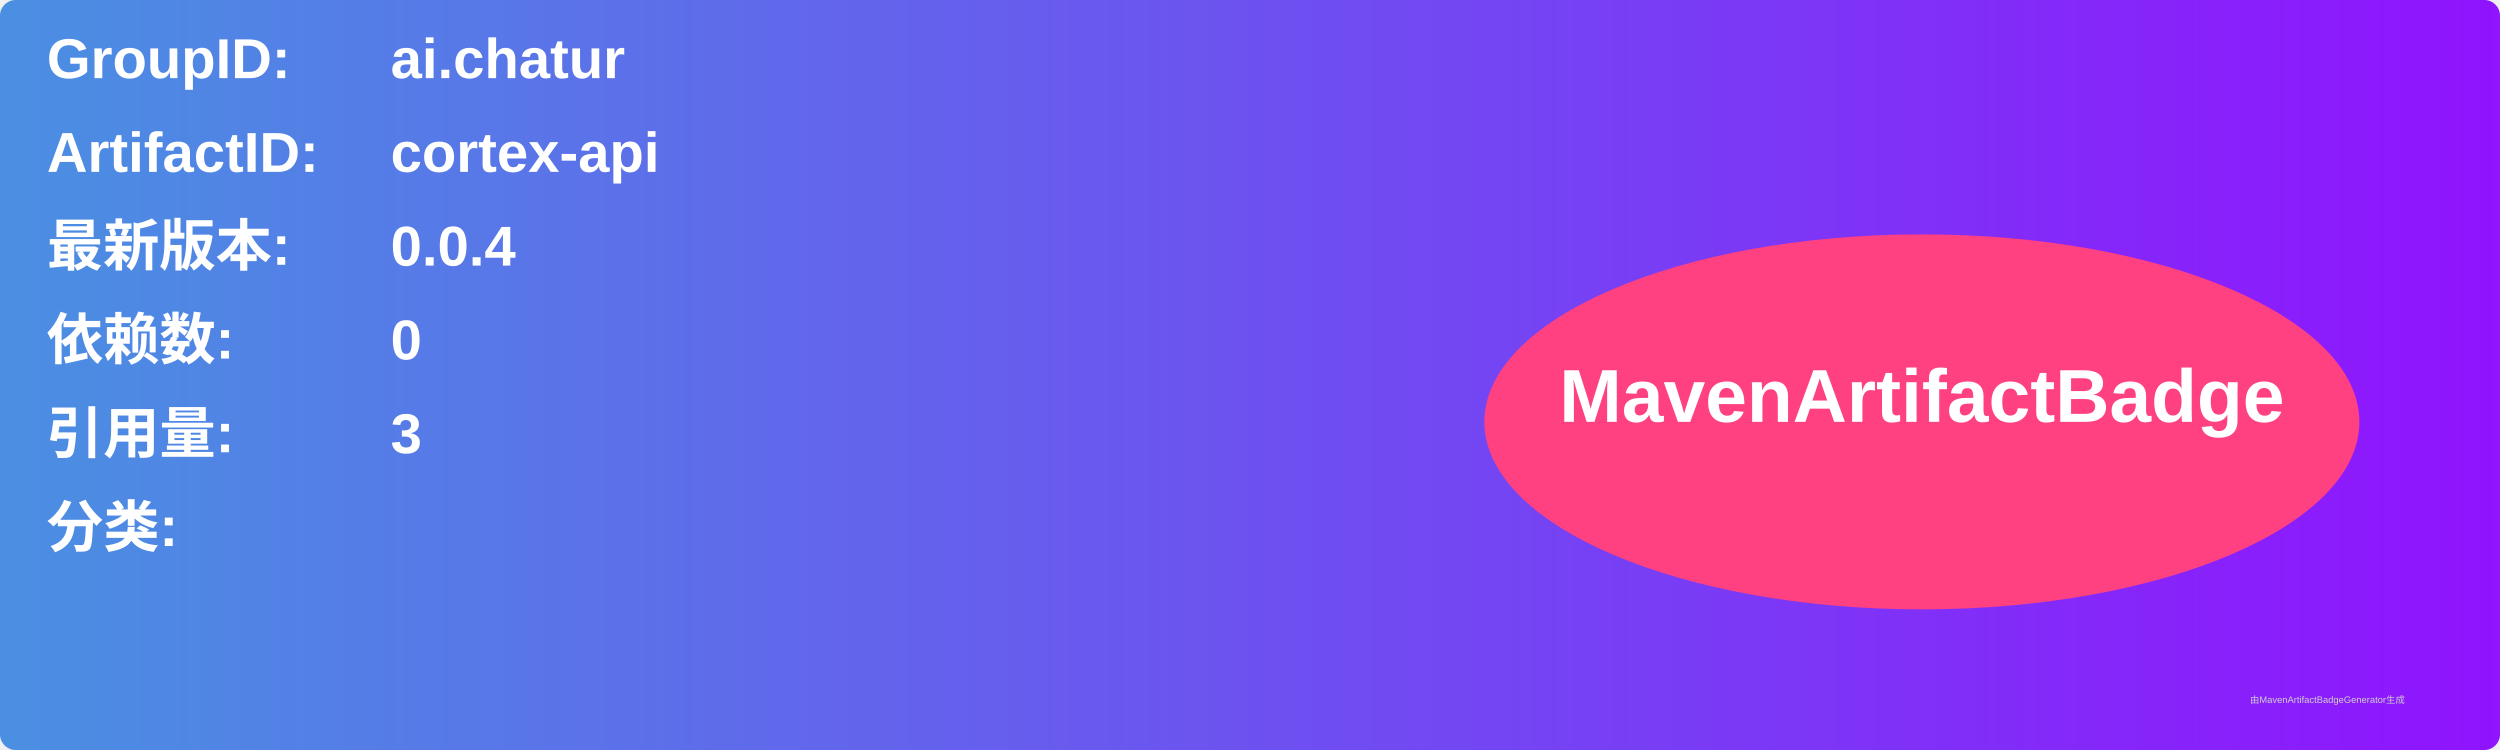
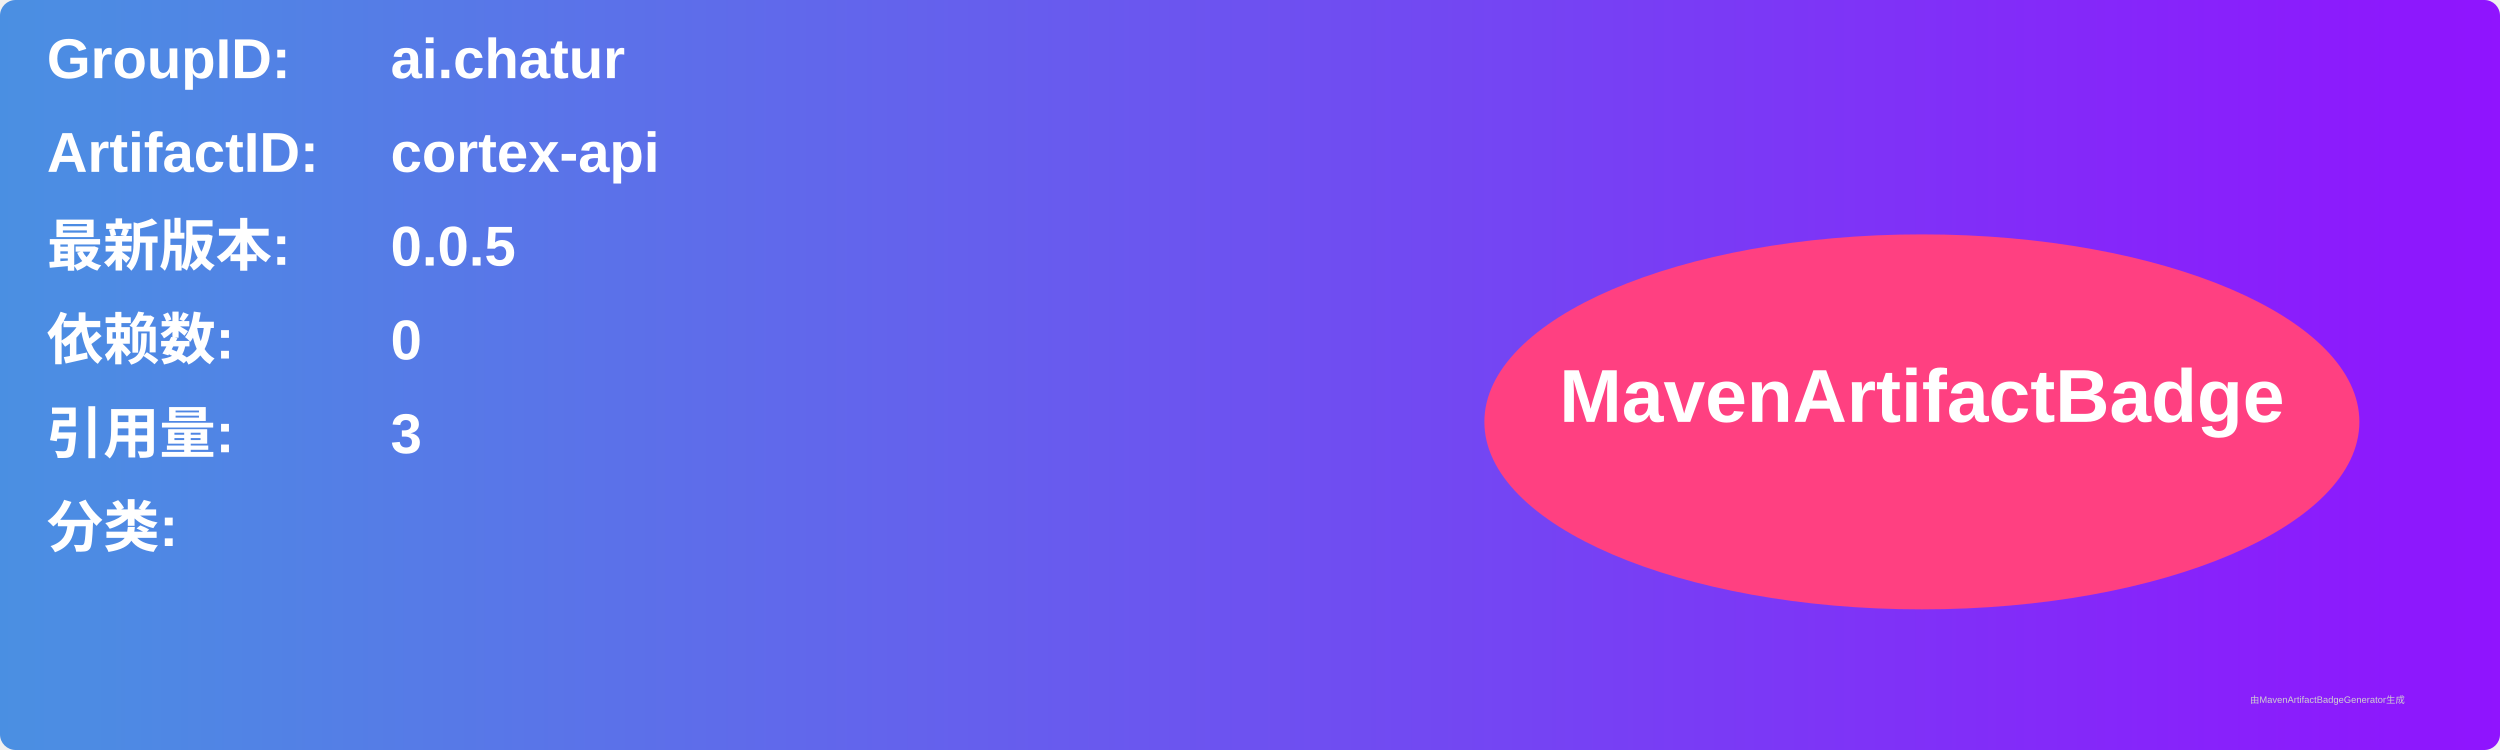
<svg xmlns="http://www.w3.org/2000/svg" width="800" height="240" viewBox="0 0 800 240">
  <linearGradient id="grad" x1="0%" y1="0%" x2="100%" y2="0%">
    <stop offset="0%" stop-color="#4a90e2" />
    <stop offset="100%" stop-color="#9013fe" />
  </linearGradient>
  <rect width="100%" height="100%" rx="5" ry="5" fill="url(#grad)" />
  <g transform="translate(15, 15)">
    <text x="0" y="10" font-family="Arial" font-size="18" fill="white" font-weight="bold" width="260">GroupID:</text>
    <text x="110" y="10" font-family="Arial" font-size="18" fill="white" font-weight="bold" width="460">ai.chatur</text>
    <text x="0" y="40" font-family="Arial" font-size="18" fill="white" font-weight="bold" width="260">ArtifactID:</text>
    <text x="110" y="40" font-family="Arial" font-size="18" fill="white" font-weight="bold" width="460">cortex-api</text>
    <text x="0" y="70" font-family="Arial" font-size="18" fill="white" font-weight="bold">最新版本:</text>
    <text x="110" y="70" font-family="Arial" font-size="18" fill="white" font-weight="bold">
-       <tspan font-weight="bold">0.0.4</tspan>
+       <tspan font-weight="bold">0.0.5</tspan>
    </text>
    <text x="0" y="100" font-family="Arial" font-size="18" fill="white" font-weight="bold">依赖数: </text>
    <text x="110" y="100" font-family="Arial" font-size="18" fill="white">
      <tspan font-weight="bold">0</tspan>
    </text>
    <text x="0" y="130" font-family="Arial" font-size="18" fill="white" font-weight="bold">引用量: </text>
    <text x="110" y="130" font-family="Arial" font-size="18" fill="white">
      <tspan font-weight="bold">3</tspan>
    </text>
    <text x="0" y="160" font-family="Arial" font-size="18" fill="white" font-weight="bold">分类:</text>
    <text x="10" y="190" font-family="Arial" font-size="10" fill="white">
      <tspan font-weight="bold" />
    </text>
    <ellipse cx="600" cy="120" rx="140" ry="60" fill="#ff4081" />
    <text x="600" y="120" text-anchor="middle" font-family="Arial" font-size="24" fill="white" font-weight="bold">MavenArtifactBadge</text>
  </g>
  <text x="720" y="225" font-family="Arial" font-size="3" fill="#d0d0d0">由MavenArtifactBadgeGenerator生成</text>
</svg>
